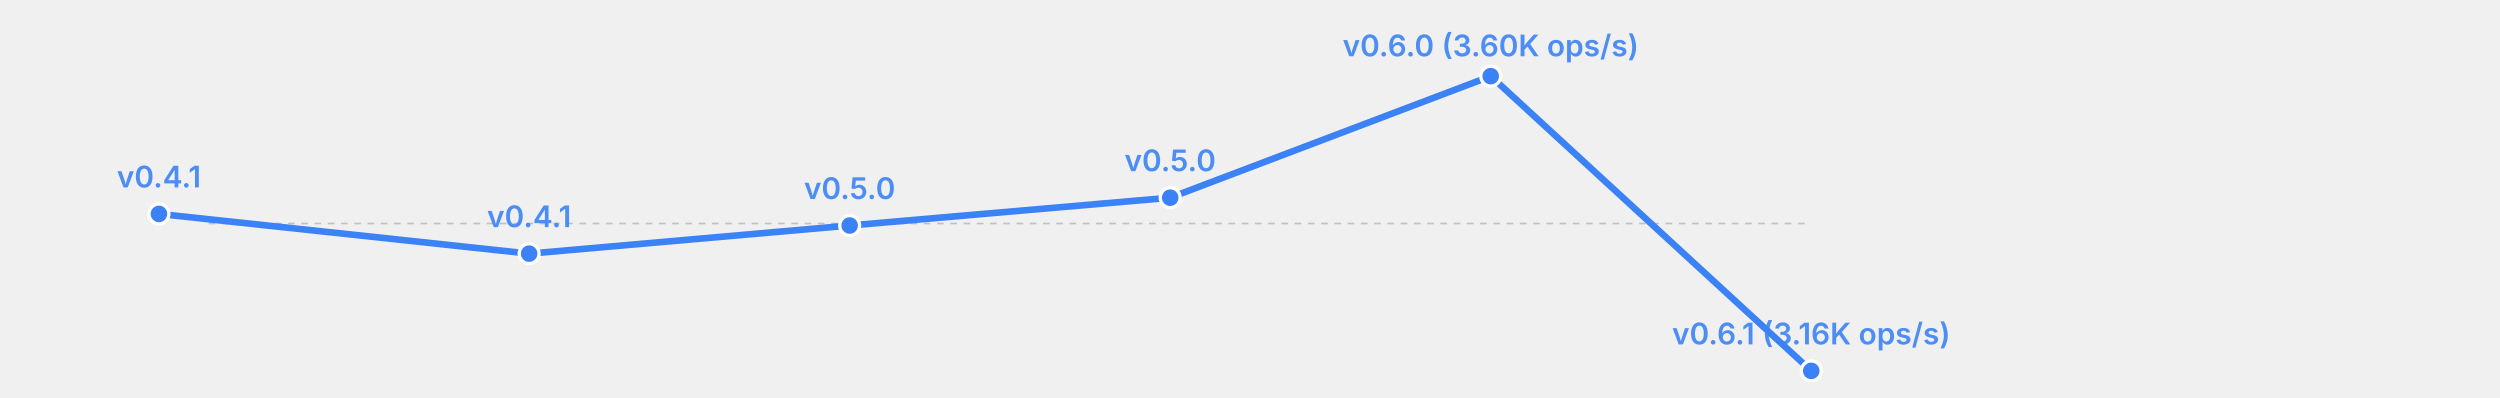
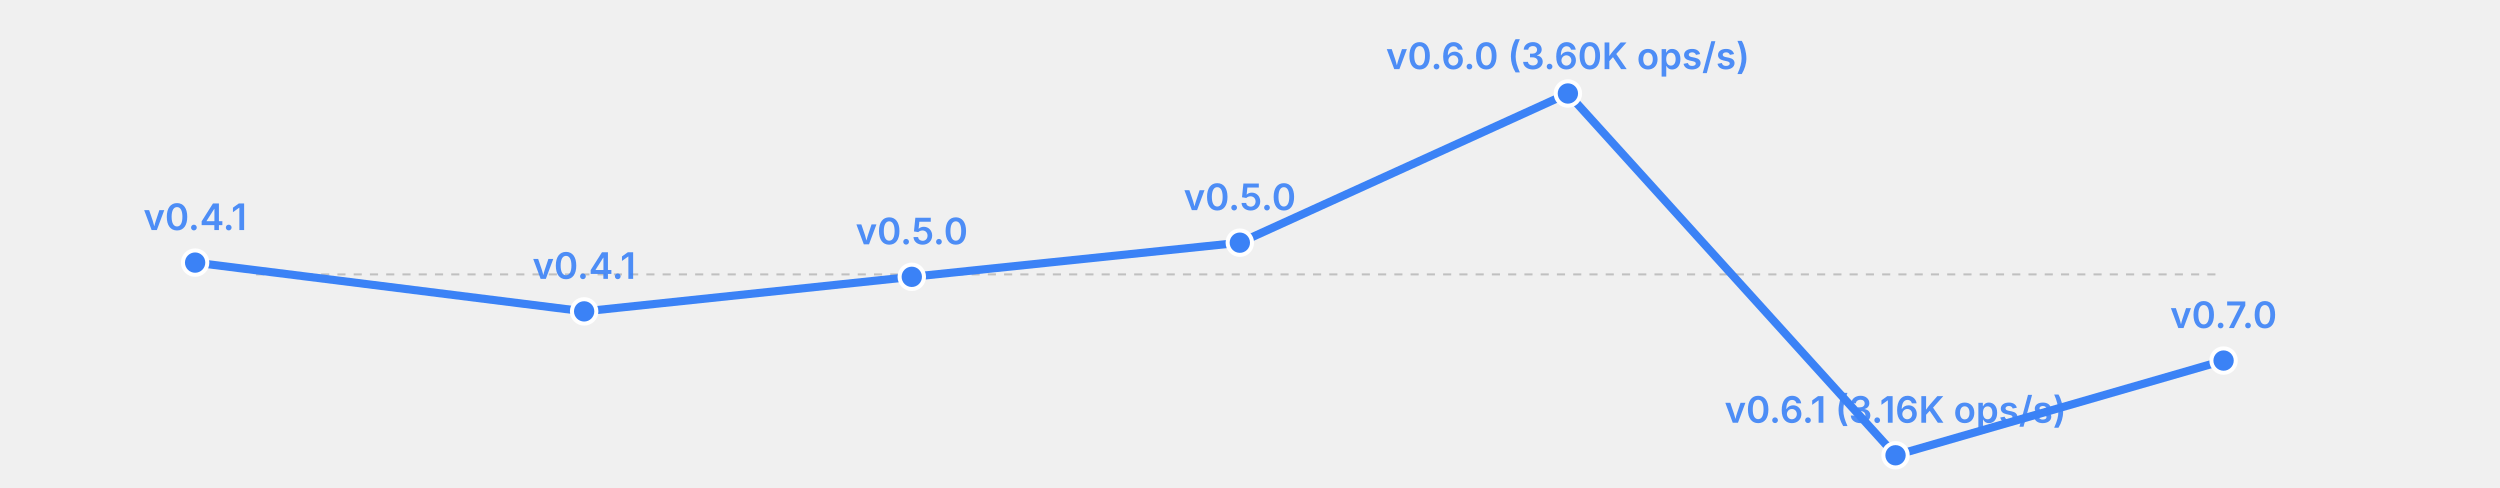
- <svg xmlns="http://www.w3.org/2000/svg" width="755" height="120" viewBox="0 0 755 120">
-   <rect width="755" height="120" fill="transparent" />
+ <svg xmlns="http://www.w3.org/2000/svg" width="615" height="120" viewBox="0 0 615 120">
+   <rect width="615" height="120" fill="transparent" />
  <line x1="63" y1="67.5" x2="547" y2="67.5" stroke="currentColor" stroke-width="0.5" opacity="0.2" stroke-dasharray="2,2" />
-   <polyline fill="none" stroke="#3b82f6" stroke-width="2" points="48.0,64.6 159.8,76.6 256.6,68.1 353.4,59.7 450.2,23.0 547.0,112.0" stroke-linecap="round" stroke-linejoin="round" />
+   <polyline fill="none" stroke="#3b82f6" stroke-width="2" points="48.0,64.6 143.7,76.6 224.3,68.1 305.0,59.7 385.7,23.0 466.3,112.0 547.0,88.7" stroke-linecap="round" stroke-linejoin="round" />
  <circle cx="48.0" cy="64.6" r="3" fill="#3b82f6" stroke="white" stroke-width="1" />
  <text x="48.0" y="56.6" font-size="9" fill="#3b82f6" text-anchor="middle" font-family="system-ui, -apple-system, sans-serif" font-weight="600" opacity="0.9">v0.4.1</text>
-   <circle cx="159.8" cy="76.6" r="3" fill="#3b82f6" stroke="white" stroke-width="1" />
-   <text x="159.8" y="68.6" font-size="9" fill="#3b82f6" text-anchor="middle" font-family="system-ui, -apple-system, sans-serif" font-weight="600" opacity="0.9">v0.4.1</text>
-   <circle cx="256.6" cy="68.1" r="3" fill="#3b82f6" stroke="white" stroke-width="1" />
-   <text x="256.6" y="60.1" font-size="9" fill="#3b82f6" text-anchor="middle" font-family="system-ui, -apple-system, sans-serif" font-weight="600" opacity="0.9">v0.5.0</text>
-   <circle cx="353.4" cy="59.7" r="3" fill="#3b82f6" stroke="white" stroke-width="1" />
-   <text x="353.4" y="51.7" font-size="9" fill="#3b82f6" text-anchor="middle" font-family="system-ui, -apple-system, sans-serif" font-weight="600" opacity="0.9">v0.5.0</text>
-   <circle cx="450.2" cy="23.0" r="3" fill="#3b82f6" stroke="white" stroke-width="1" />
-   <text x="450.2" y="17.0" font-size="9" fill="#3b82f6" text-anchor="middle" font-family="system-ui, -apple-system, sans-serif" font-weight="600" opacity="0.9">v0.6.0 (3.60K ops/s)</text>
-   <circle cx="547.0" cy="112.0" r="3" fill="#3b82f6" stroke="white" stroke-width="1" />
-   <text x="547.0" y="104.0" font-size="9" fill="#3b82f6" text-anchor="middle" font-family="system-ui, -apple-system, sans-serif" font-weight="600" opacity="0.9">v0.6.1 (3.16K ops/s)</text>
+   <circle cx="143.7" cy="76.6" r="3" fill="#3b82f6" stroke="white" stroke-width="1" />
+   <text x="143.7" y="68.6" font-size="9" fill="#3b82f6" text-anchor="middle" font-family="system-ui, -apple-system, sans-serif" font-weight="600" opacity="0.9">v0.4.1</text>
+   <circle cx="224.3" cy="68.1" r="3" fill="#3b82f6" stroke="white" stroke-width="1" />
+   <text x="224.3" y="60.1" font-size="9" fill="#3b82f6" text-anchor="middle" font-family="system-ui, -apple-system, sans-serif" font-weight="600" opacity="0.9">v0.5.0</text>
+   <circle cx="305.0" cy="59.7" r="3" fill="#3b82f6" stroke="white" stroke-width="1" />
+   <text x="305.0" y="51.7" font-size="9" fill="#3b82f6" text-anchor="middle" font-family="system-ui, -apple-system, sans-serif" font-weight="600" opacity="0.9">v0.5.0</text>
+   <circle cx="385.7" cy="23.0" r="3" fill="#3b82f6" stroke="white" stroke-width="1" />
+   <text x="385.7" y="17.0" font-size="9" fill="#3b82f6" text-anchor="middle" font-family="system-ui, -apple-system, sans-serif" font-weight="600" opacity="0.9">v0.6.0 (3.60K ops/s)</text>
+   <circle cx="466.3" cy="112.0" r="3" fill="#3b82f6" stroke="white" stroke-width="1" />
+   <text x="466.3" y="104.0" font-size="9" fill="#3b82f6" text-anchor="middle" font-family="system-ui, -apple-system, sans-serif" font-weight="600" opacity="0.9">v0.6.1 (3.16K ops/s)</text>
+   <circle cx="547.0" cy="88.7" r="3" fill="#3b82f6" stroke="white" stroke-width="1" />
+   <text x="547.0" y="80.7" font-size="9" fill="#3b82f6" text-anchor="middle" font-family="system-ui, -apple-system, sans-serif" font-weight="600" opacity="0.9">v0.7.0</text>
</svg>
